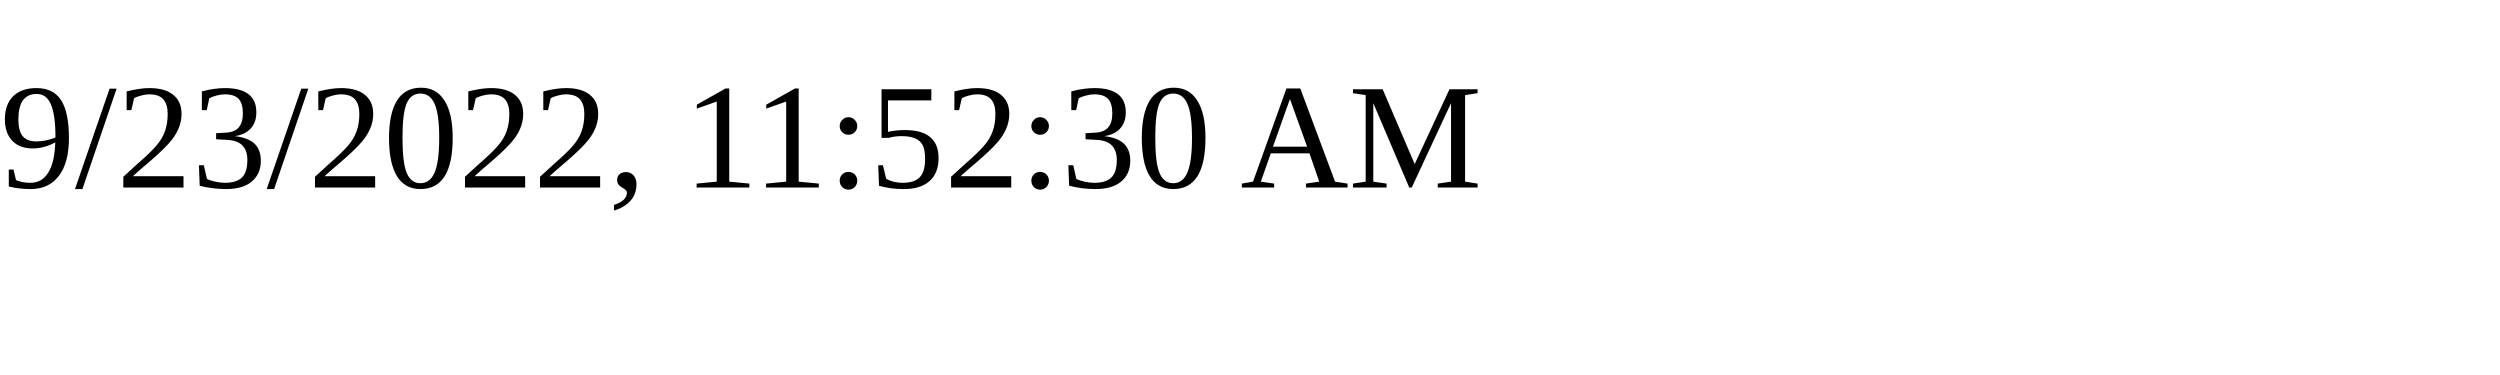
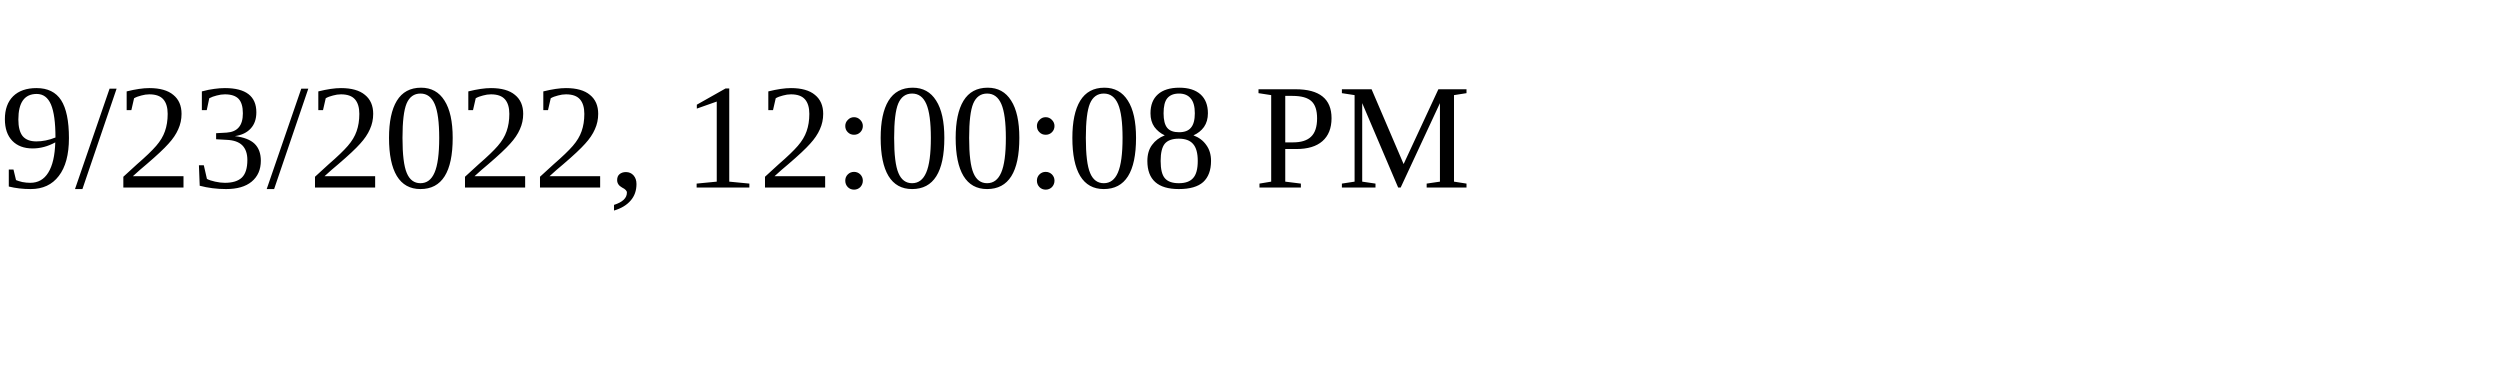
<svg xmlns="http://www.w3.org/2000/svg" height="30" width="200">
-   <text x="0" y="15">9/23/2022, 11:52:30 AM</text>
+   <text x="0" y="15">9/23/2022, 12:00:08 PM</text>
</svg>
